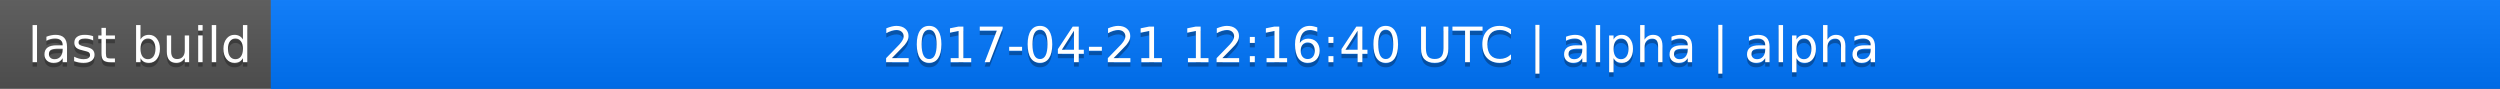
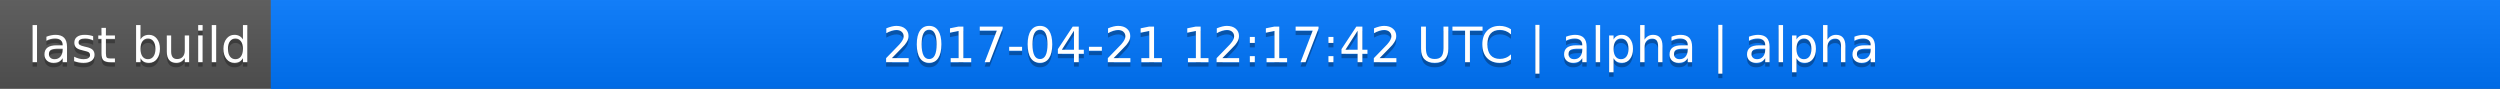
<svg xmlns="http://www.w3.org/2000/svg" width="563" height="20">
  <linearGradient id="a" x2="0" y2="100%">
    <stop offset="0" stop-color="#bbb" stop-opacity=".1" />
    <stop offset="1" stop-opacity=".1" />
  </linearGradient>
  <rect rx="0" width="563" height="20" fill="#555" />
  <rect rx="0" x="61" width="502" height="20" fill="#07f" />
  <path fill="#07f" d="M61 0h4v20h-4z" />
  <rect rx="0" width="563" height="20" fill="url(#a)" />
  <g fill="#fff" text-anchor="middle" font-family="DejaVu Sans,Verdana,Geneva,sans-serif" font-size="11">
    <text x="31.5" y="15" fill="#010101" fill-opacity=".3">last build</text>
    <text x="31.5" y="14">last build</text>
-     <text x="311" y="15" fill="#010101" fill-opacity=".3">2017-04-21 12:16:40 UTC | alpha | alpha</text>
-     <text x="311" y="14">2017-04-21 12:16:40 UTC | alpha | alpha</text>
+     <text x="311" y="15" fill="#010101" fill-opacity=".3">2017-04-21 12:17:42 UTC | alpha | alpha</text>
+     <text x="311" y="14">2017-04-21 12:17:42 UTC | alpha | alpha</text>
  </g>
</svg>
